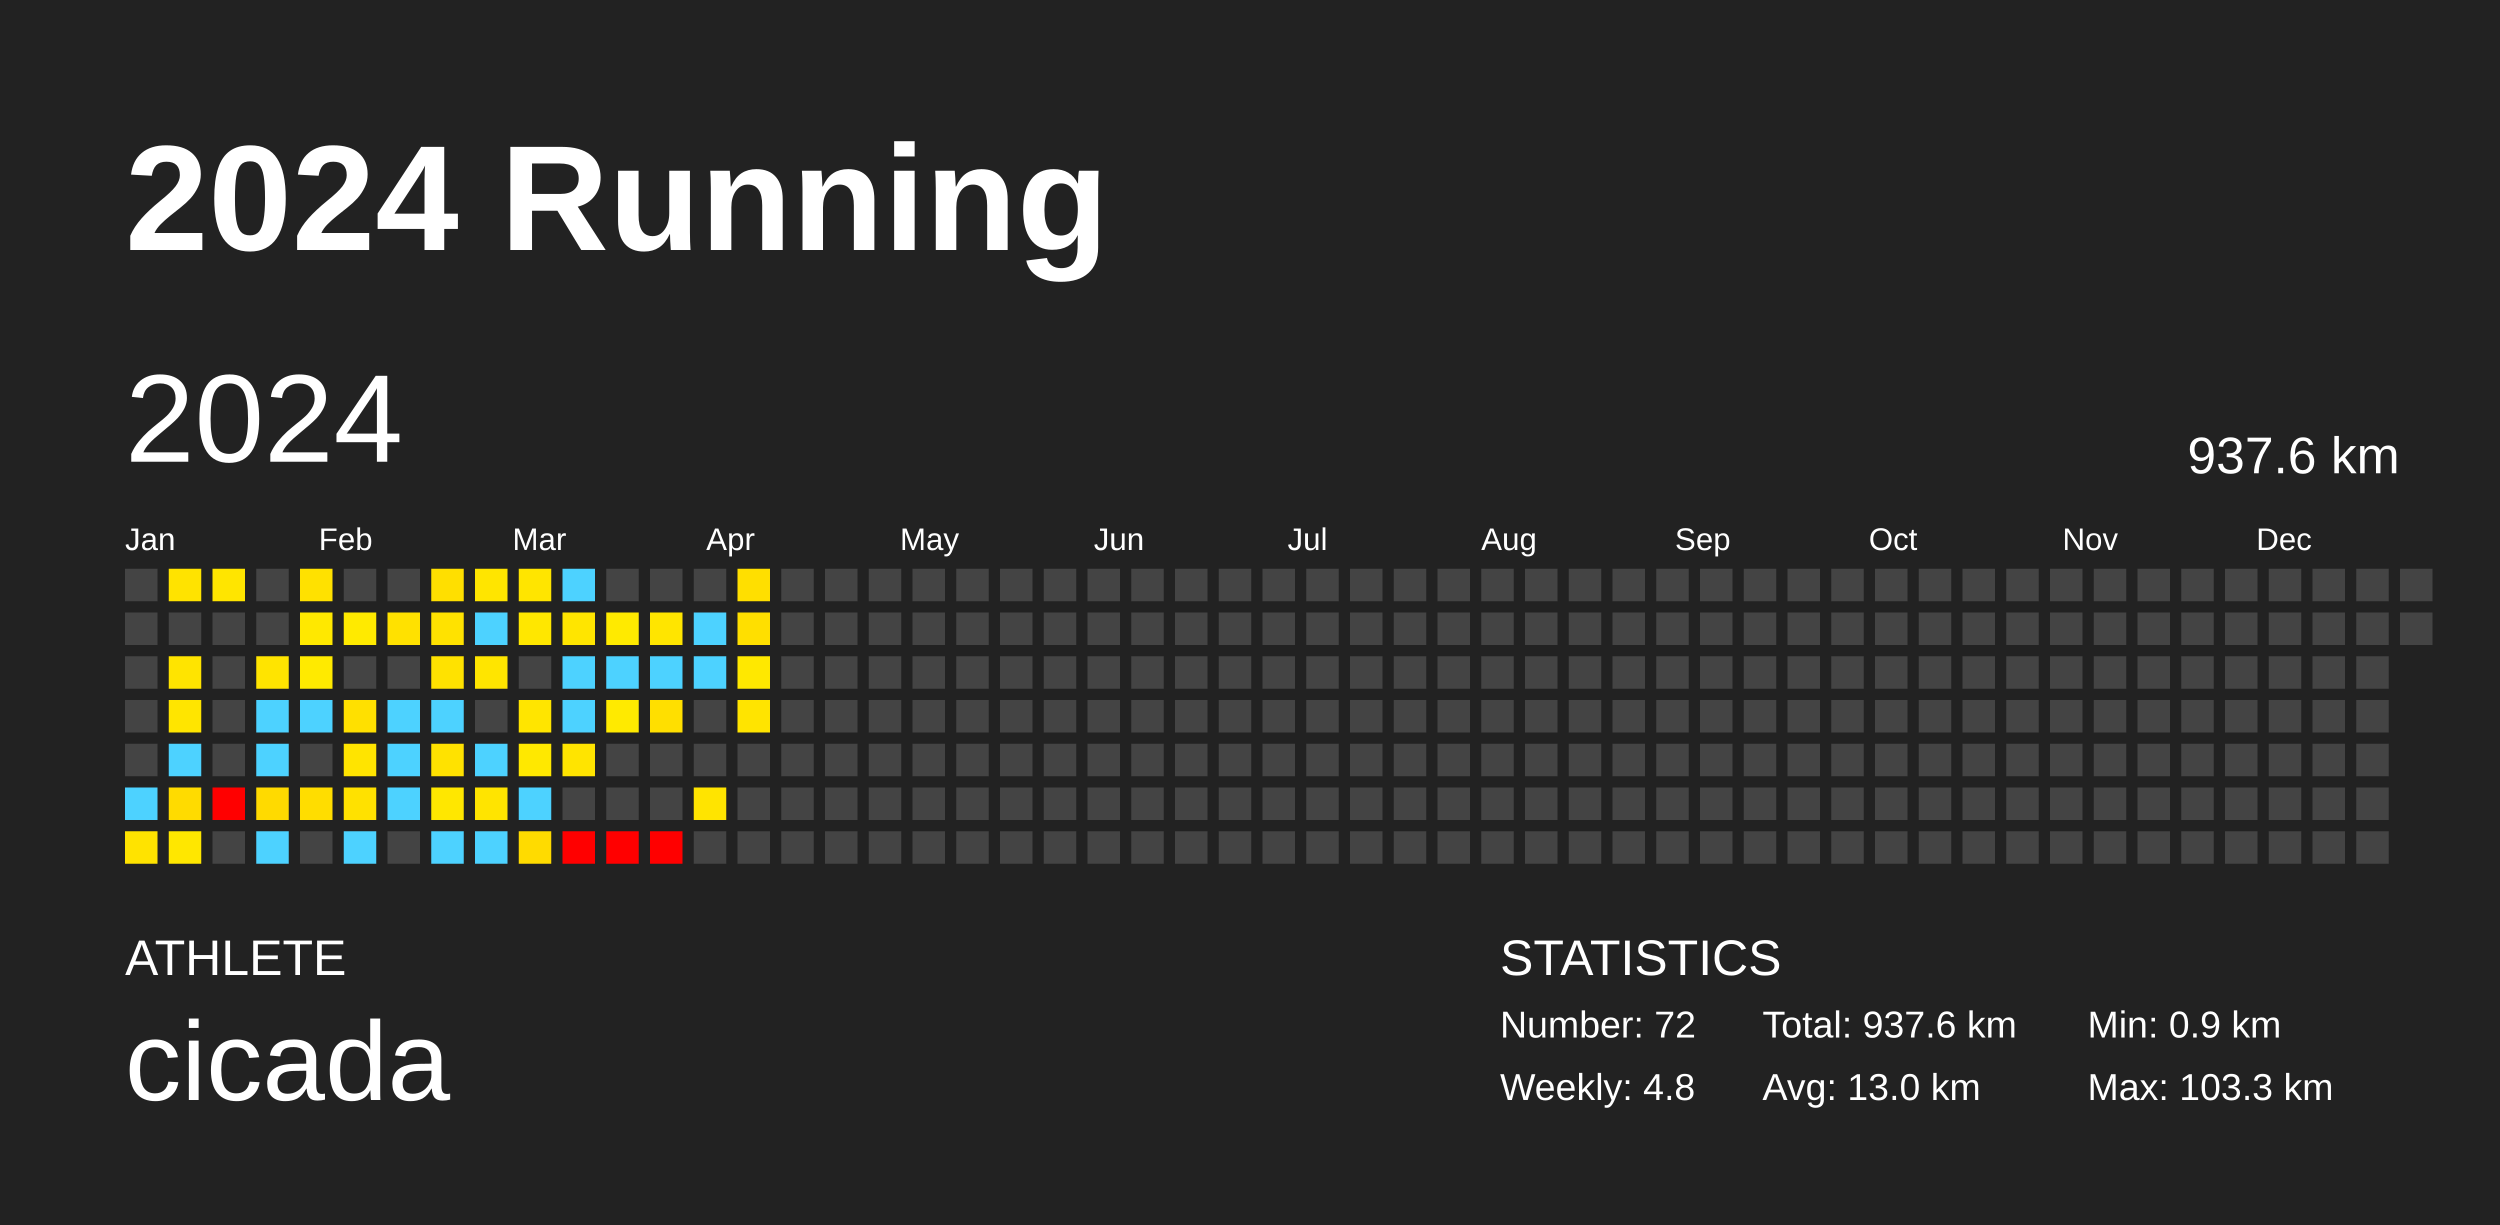
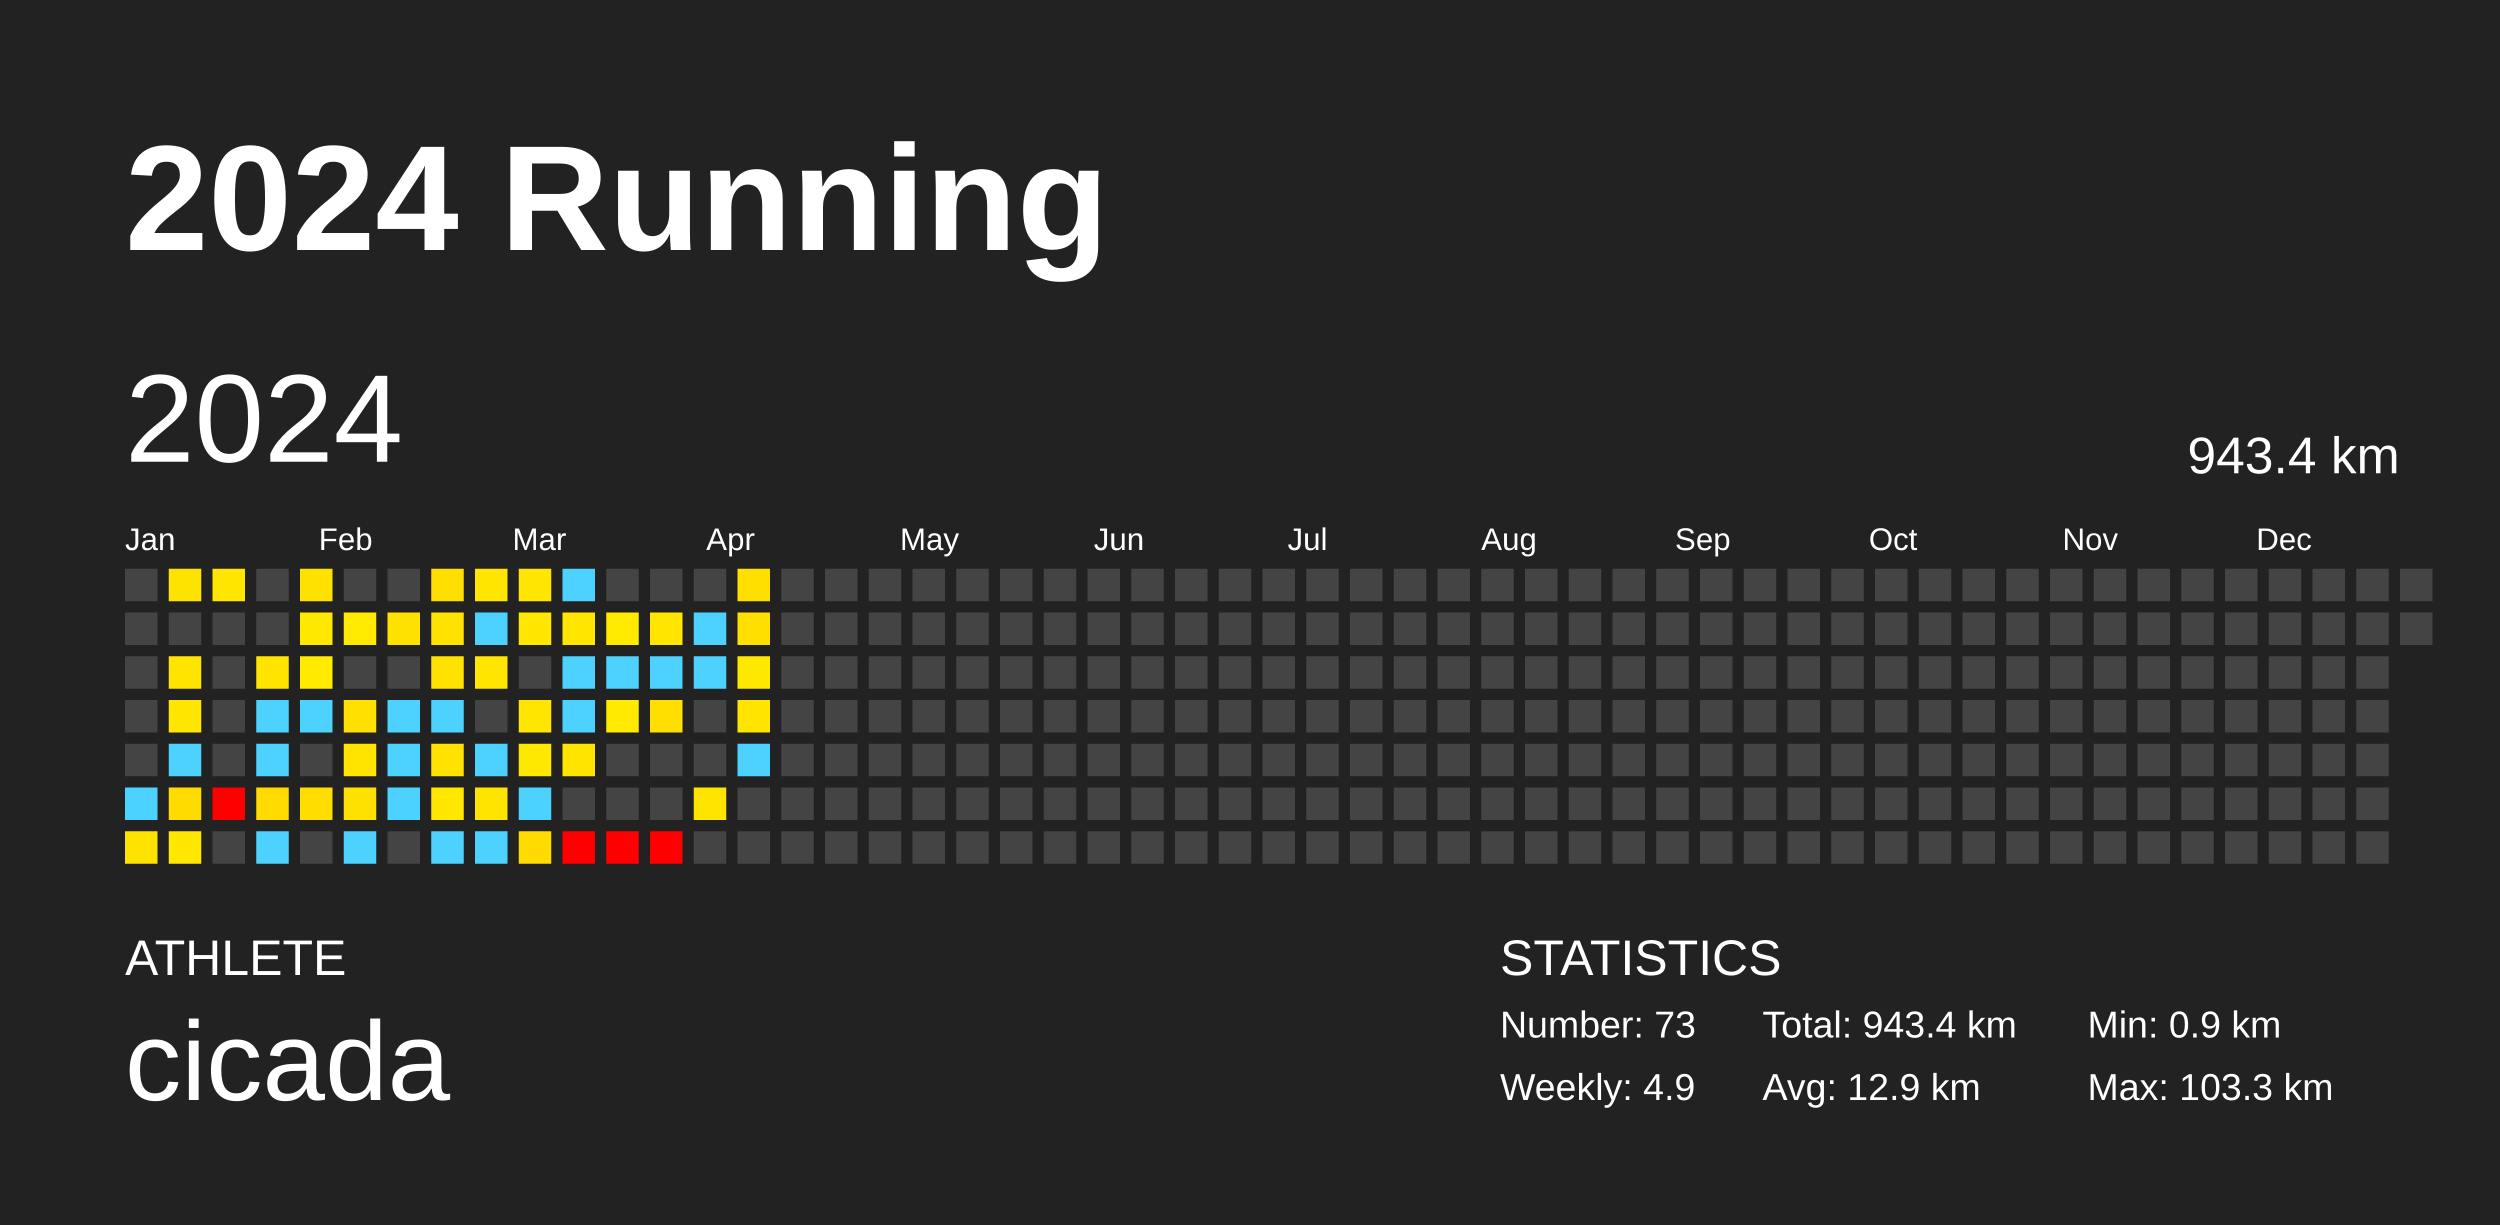
<svg xmlns="http://www.w3.org/2000/svg" baseProfile="full" height="98mm" version="1.1" viewBox="0,0,200,98" width="200mm">
  <defs />
  <rect fill="#222222" height="98" width="200" x="0" y="0" />
  <text fill="#FFFFFF" style="font-size:12px; font-family:Arial; font-weight:bold;" x="10" y="20">2024 Running</text>
  <text fill="#FFFFFF" style="font-size:4px; font-family:Arial" x="10" y="78">ATHLETE</text>
  <text fill="#FFFFFF" style="font-size:9px; font-family:Arial" x="10" y="88">cicada</text>
  <text fill="#FFFFFF" style="font-size:4px; font-family:Arial" x="120" y="78">STATISTICS</text>
-   <text fill="#FFFFFF" style="font-size:3px; font-family:Arial" x="120" y="83">Number: 72</text>
-   <text fill="#FFFFFF" style="font-size:3px; font-family:Arial" x="120" y="88">Weekly: 4.8</text>
-   <text fill="#FFFFFF" style="font-size:3px; font-family:Arial" x="141" y="83">Total: 937.6 km</text>
-   <text fill="#FFFFFF" style="font-size:3px; font-family:Arial" x="141" y="88">Avg: 13.0 km</text>
+   <text fill="#FFFFFF" style="font-size:3px; font-family:Arial" x="120" y="83">Number: 73</text>
+   <text fill="#FFFFFF" style="font-size:3px; font-family:Arial" x="120" y="88">Weekly: 4.9</text>
+   <text fill="#FFFFFF" style="font-size:3px; font-family:Arial" x="141" y="83">Total: 943.4 km</text>
+   <text fill="#FFFFFF" style="font-size:3px; font-family:Arial" x="141" y="88">Avg: 12.9 km</text>
  <text fill="#FFFFFF" style="font-size:3px; font-family:Arial" x="167" y="83">Min: 0.9 km</text>
  <text fill="#FFFFFF" style="font-size:3px; font-family:Arial" x="167" y="88">Max: 103.3 km</text>
  <text dominant-baseline="hanging" fill="#FFFFFF" style="font-size:10.0px; font-family:Arial;" x="10" y="30">2024</text>
-   <text dominant-baseline="hanging" fill="#FFFFFF" style="font-size:4.125px; font-family:Arial;" x="175" y="35">937.6 km</text>
+   <text dominant-baseline="hanging" fill="#FFFFFF" style="font-size:4.125px; font-family:Arial;" x="175" y="35">943.4 km</text>
  <text fill="#FFFFFF" style="font-size:2.5px; font-family:Arial" x="10.0" y="44">Jan</text>
  <text fill="#FFFFFF" style="font-size:2.5px; font-family:Arial" x="25.5" y="44">Feb</text>
  <text fill="#FFFFFF" style="font-size:2.5px; font-family:Arial" x="41.0" y="44">Mar</text>
  <text fill="#FFFFFF" style="font-size:2.5px; font-family:Arial" x="56.5" y="44">Apr</text>
  <text fill="#FFFFFF" style="font-size:2.5px; font-family:Arial" x="72.0" y="44">May</text>
  <text fill="#FFFFFF" style="font-size:2.5px; font-family:Arial" x="87.5" y="44">Jun</text>
  <text fill="#FFFFFF" style="font-size:2.5px; font-family:Arial" x="103.0" y="44">Jul</text>
  <text fill="#FFFFFF" style="font-size:2.5px; font-family:Arial" x="118.5" y="44">Aug</text>
  <text fill="#FFFFFF" style="font-size:2.5px; font-family:Arial" x="134.0" y="44">Sep</text>
  <text fill="#FFFFFF" style="font-size:2.5px; font-family:Arial" x="149.5" y="44">Oct</text>
  <text fill="#FFFFFF" style="font-size:2.5px; font-family:Arial" x="165.0" y="44">Nov</text>
  <text fill="#FFFFFF" style="font-size:2.5px; font-family:Arial" x="180.5" y="44">Dec</text>
  <rect fill="#444444" height="2.6" width="2.6" x="10.0" y="45.5" />
  <rect fill="#444444" height="2.6" width="2.6" x="10.0" y="49.0" />
  <rect fill="#444444" height="2.6" width="2.6" x="10.0" y="52.5" />
  <rect fill="#444444" height="2.6" width="2.6" x="10.0" y="56.0" />
  <rect fill="#444444" height="2.6" width="2.6" x="10.0" y="59.5" />
  <rect fill="#4dd2ff" height="2.6" width="2.6" x="10.0" y="63.0" />
  <rect fill="#ffe300" height="2.6" width="2.6" x="10.0" y="66.5" />
  <rect fill="#ffe300" height="2.6" width="2.6" x="13.5" y="45.5" />
  <rect fill="#444444" height="2.6" width="2.6" x="13.5" y="49.0" />
  <rect fill="#ffe400" height="2.6" width="2.6" x="13.5" y="52.5" />
  <rect fill="#ffe500" height="2.6" width="2.6" x="13.5" y="56.0" />
  <rect fill="#4dd2ff" height="2.6" width="2.6" x="13.5" y="59.5" />
  <rect fill="#ffdb00" height="2.6" width="2.6" x="13.5" y="63.0" />
  <rect fill="#ffe700" height="2.6" width="2.6" x="13.5" y="66.5" />
  <rect fill="#ffe500" height="2.6" width="2.6" x="17.0" y="45.5" />
  <rect fill="#444444" height="2.6" width="2.6" x="17.0" y="49.0" />
  <rect fill="#444444" height="2.6" width="2.6" x="17.0" y="52.5" />
  <rect fill="#444444" height="2.6" width="2.6" x="17.0" y="56.0" />
  <rect fill="#444444" height="2.6" width="2.6" x="17.0" y="59.5" />
  <rect fill="red" height="2.6" width="2.6" x="17.0" y="63.0" />
  <rect fill="#444444" height="2.6" width="2.6" x="17.0" y="66.5" />
  <rect fill="#444444" height="2.6" width="2.6" x="20.5" y="45.5" />
  <rect fill="#444444" height="2.6" width="2.6" x="20.5" y="49.0" />
  <rect fill="#ffe400" height="2.6" width="2.6" x="20.5" y="52.5" />
  <rect fill="#4dd2ff" height="2.6" width="2.6" x="20.5" y="56.0" />
  <rect fill="#4dd2ff" height="2.6" width="2.6" x="20.5" y="59.5" />
  <rect fill="#ffda00" height="2.6" width="2.6" x="20.5" y="63.0" />
  <rect fill="#4dd2ff" height="2.6" width="2.6" x="20.5" y="66.5" />
  <rect fill="#ffe100" height="2.6" width="2.6" x="24.0" y="45.5" />
  <rect fill="#ffe800" height="2.6" width="2.6" x="24.0" y="49.0" />
  <rect fill="#ffea00" height="2.6" width="2.6" x="24.0" y="52.5" />
  <rect fill="#4dd2ff" height="2.6" width="2.6" x="24.0" y="56.0" />
  <rect fill="#444444" height="2.6" width="2.6" x="24.0" y="59.5" />
  <rect fill="#ffdd00" height="2.6" width="2.6" x="24.0" y="63.0" />
  <rect fill="#444444" height="2.6" width="2.6" x="24.0" y="66.5" />
  <rect fill="#444444" height="2.6" width="2.6" x="27.5" y="45.5" />
  <rect fill="#ffea00" height="2.6" width="2.6" x="27.5" y="49.0" />
  <rect fill="#444444" height="2.6" width="2.6" x="27.5" y="52.5" />
  <rect fill="#ffe000" height="2.6" width="2.6" x="27.5" y="56.0" />
  <rect fill="#ffe400" height="2.6" width="2.6" x="27.5" y="59.5" />
  <rect fill="#ffe100" height="2.6" width="2.6" x="27.5" y="63.0" />
  <rect fill="#4dd2ff" height="2.6" width="2.6" x="27.5" y="66.5" />
  <rect fill="#444444" height="2.6" width="2.6" x="31.0" y="45.5" />
  <rect fill="#ffe100" height="2.6" width="2.6" x="31.0" y="49.0" />
  <rect fill="#444444" height="2.6" width="2.6" x="31.0" y="52.5" />
  <rect fill="#4dd2ff" height="2.6" width="2.6" x="31.0" y="56.0" />
  <rect fill="#4dd2ff" height="2.6" width="2.6" x="31.0" y="59.5" />
  <rect fill="#4dd2ff" height="2.6" width="2.6" x="31.0" y="63.0" />
  <rect fill="#444444" height="2.6" width="2.6" x="31.0" y="66.5" />
  <rect fill="#ffdf00" height="2.6" width="2.6" x="34.5" y="45.5" />
  <rect fill="#ffe200" height="2.6" width="2.6" x="34.5" y="49.0" />
  <rect fill="#ffe200" height="2.6" width="2.6" x="34.5" y="52.5" />
  <rect fill="#4dd2ff" height="2.6" width="2.6" x="34.5" y="56.0" />
  <rect fill="#ffe200" height="2.6" width="2.6" x="34.5" y="59.5" />
  <rect fill="#ffe700" height="2.6" width="2.6" x="34.5" y="63.0" />
  <rect fill="#4dd2ff" height="2.6" width="2.6" x="34.5" y="66.5" />
  <rect fill="#ffe500" height="2.6" width="2.6" x="38.0" y="45.5" />
  <rect fill="#4dd2ff" height="2.6" width="2.6" x="38.0" y="49.0" />
  <rect fill="#ffe500" height="2.6" width="2.6" x="38.0" y="52.5" />
  <rect fill="#444444" height="2.6" width="2.6" x="38.0" y="56.0" />
  <rect fill="#4dd2ff" height="2.6" width="2.6" x="38.0" y="59.5" />
  <rect fill="#ffe400" height="2.6" width="2.6" x="38.0" y="63.0" />
  <rect fill="#4dd2ff" height="2.6" width="2.6" x="38.0" y="66.5" />
  <rect fill="#ffe500" height="2.6" width="2.6" x="41.5" y="45.5" />
  <rect fill="#ffe700" height="2.6" width="2.6" x="41.5" y="49.0" />
  <rect fill="#444444" height="2.6" width="2.6" x="41.5" y="52.5" />
  <rect fill="#ffe500" height="2.6" width="2.6" x="41.5" y="56.0" />
  <rect fill="#ffe800" height="2.6" width="2.6" x="41.5" y="59.5" />
  <rect fill="#4dd2ff" height="2.6" width="2.6" x="41.5" y="63.0" />
  <rect fill="#ffdb00" height="2.6" width="2.6" x="41.5" y="66.5" />
  <rect fill="#4dd2ff" height="2.6" width="2.6" x="45.0" y="45.5" />
  <rect fill="#ffe500" height="2.6" width="2.6" x="45.0" y="49.0" />
  <rect fill="#4dd2ff" height="2.6" width="2.6" x="45.0" y="52.5" />
  <rect fill="#4dd2ff" height="2.6" width="2.6" x="45.0" y="56.0" />
  <rect fill="#ffe400" height="2.6" width="2.6" x="45.0" y="59.5" />
  <rect fill="#444444" height="2.6" width="2.6" x="45.0" y="63.0" />
  <rect fill="red" height="2.6" width="2.6" x="45.0" y="66.5" />
  <rect fill="#444444" height="2.6" width="2.6" x="48.5" y="45.5" />
  <rect fill="#ffea00" height="2.6" width="2.6" x="48.5" y="49.0" />
  <rect fill="#4dd2ff" height="2.6" width="2.6" x="48.5" y="52.5" />
  <rect fill="#ffea00" height="2.6" width="2.6" x="48.5" y="56.0" />
  <rect fill="#444444" height="2.6" width="2.6" x="48.5" y="59.5" />
  <rect fill="#444444" height="2.6" width="2.6" x="48.5" y="63.0" />
  <rect fill="red" height="2.6" width="2.6" x="48.5" y="66.5" />
  <rect fill="#444444" height="2.6" width="2.6" x="52.0" y="45.5" />
  <rect fill="#ffe500" height="2.6" width="2.6" x="52.0" y="49.0" />
  <rect fill="#4dd2ff" height="2.6" width="2.6" x="52.0" y="52.5" />
  <rect fill="#ffdf00" height="2.6" width="2.6" x="52.0" y="56.0" />
  <rect fill="#444444" height="2.6" width="2.6" x="52.0" y="59.5" />
  <rect fill="#444444" height="2.6" width="2.6" x="52.0" y="63.0" />
  <rect fill="red" height="2.6" width="2.6" x="52.0" y="66.5" />
  <rect fill="#444444" height="2.6" width="2.6" x="55.5" y="45.5" />
  <rect fill="#4dd2ff" height="2.6" width="2.6" x="55.5" y="49.0" />
  <rect fill="#4dd2ff" height="2.6" width="2.6" x="55.5" y="52.5" />
  <rect fill="#444444" height="2.6" width="2.6" x="55.5" y="56.0" />
  <rect fill="#444444" height="2.6" width="2.6" x="55.5" y="59.5" />
  <rect fill="#ffe400" height="2.6" width="2.6" x="55.5" y="63.0" />
  <rect fill="#444444" height="2.6" width="2.6" x="55.5" y="66.5" />
  <rect fill="#ffdf00" height="2.6" width="2.6" x="59.0" y="45.5" />
  <rect fill="#ffdf00" height="2.6" width="2.6" x="59.0" y="49.0" />
  <rect fill="#ffe800" height="2.6" width="2.6" x="59.0" y="52.5" />
  <rect fill="#ffe400" height="2.6" width="2.6" x="59.0" y="56.0" />
-   <rect fill="#444444" height="2.6" width="2.6" x="59.0" y="59.5" />
+   <rect fill="#4dd2ff" height="2.6" width="2.6" x="59.0" y="59.5" />
  <rect fill="#444444" height="2.6" width="2.6" x="59.0" y="63.0" />
  <rect fill="#444444" height="2.6" width="2.6" x="59.0" y="66.5" />
  <rect fill="#444444" height="2.6" width="2.6" x="62.5" y="45.5" />
  <rect fill="#444444" height="2.6" width="2.6" x="62.5" y="49.0" />
  <rect fill="#444444" height="2.6" width="2.6" x="62.5" y="52.5" />
  <rect fill="#444444" height="2.6" width="2.6" x="62.5" y="56.0" />
  <rect fill="#444444" height="2.6" width="2.6" x="62.5" y="59.5" />
  <rect fill="#444444" height="2.6" width="2.6" x="62.5" y="63.0" />
  <rect fill="#444444" height="2.6" width="2.6" x="62.5" y="66.5" />
  <rect fill="#444444" height="2.6" width="2.6" x="66.0" y="45.5" />
  <rect fill="#444444" height="2.6" width="2.6" x="66.0" y="49.0" />
  <rect fill="#444444" height="2.6" width="2.6" x="66.0" y="52.5" />
  <rect fill="#444444" height="2.6" width="2.6" x="66.0" y="56.0" />
  <rect fill="#444444" height="2.6" width="2.6" x="66.0" y="59.5" />
  <rect fill="#444444" height="2.6" width="2.6" x="66.0" y="63.0" />
  <rect fill="#444444" height="2.6" width="2.6" x="66.0" y="66.5" />
  <rect fill="#444444" height="2.6" width="2.6" x="69.5" y="45.5" />
  <rect fill="#444444" height="2.6" width="2.6" x="69.5" y="49.0" />
  <rect fill="#444444" height="2.6" width="2.6" x="69.5" y="52.5" />
  <rect fill="#444444" height="2.6" width="2.6" x="69.5" y="56.0" />
  <rect fill="#444444" height="2.6" width="2.6" x="69.5" y="59.5" />
  <rect fill="#444444" height="2.6" width="2.6" x="69.5" y="63.0" />
  <rect fill="#444444" height="2.6" width="2.6" x="69.5" y="66.5" />
  <rect fill="#444444" height="2.6" width="2.6" x="73.0" y="45.5" />
  <rect fill="#444444" height="2.6" width="2.6" x="73.0" y="49.0" />
  <rect fill="#444444" height="2.6" width="2.6" x="73.0" y="52.5" />
  <rect fill="#444444" height="2.6" width="2.6" x="73.0" y="56.0" />
  <rect fill="#444444" height="2.6" width="2.6" x="73.0" y="59.5" />
  <rect fill="#444444" height="2.6" width="2.6" x="73.0" y="63.0" />
  <rect fill="#444444" height="2.6" width="2.6" x="73.0" y="66.5" />
  <rect fill="#444444" height="2.6" width="2.6" x="76.5" y="45.5" />
  <rect fill="#444444" height="2.6" width="2.6" x="76.5" y="49.0" />
  <rect fill="#444444" height="2.6" width="2.6" x="76.5" y="52.5" />
  <rect fill="#444444" height="2.6" width="2.6" x="76.5" y="56.0" />
  <rect fill="#444444" height="2.6" width="2.6" x="76.5" y="59.5" />
  <rect fill="#444444" height="2.6" width="2.6" x="76.5" y="63.0" />
  <rect fill="#444444" height="2.6" width="2.6" x="76.5" y="66.5" />
  <rect fill="#444444" height="2.6" width="2.6" x="80.0" y="45.5" />
  <rect fill="#444444" height="2.6" width="2.6" x="80.0" y="49.0" />
  <rect fill="#444444" height="2.6" width="2.6" x="80.0" y="52.5" />
  <rect fill="#444444" height="2.6" width="2.6" x="80.0" y="56.0" />
  <rect fill="#444444" height="2.6" width="2.6" x="80.0" y="59.5" />
  <rect fill="#444444" height="2.6" width="2.6" x="80.0" y="63.0" />
  <rect fill="#444444" height="2.6" width="2.6" x="80.0" y="66.5" />
  <rect fill="#444444" height="2.6" width="2.6" x="83.5" y="45.5" />
  <rect fill="#444444" height="2.6" width="2.6" x="83.5" y="49.0" />
  <rect fill="#444444" height="2.6" width="2.6" x="83.5" y="52.5" />
  <rect fill="#444444" height="2.6" width="2.6" x="83.5" y="56.0" />
  <rect fill="#444444" height="2.6" width="2.6" x="83.5" y="59.5" />
  <rect fill="#444444" height="2.6" width="2.6" x="83.5" y="63.0" />
  <rect fill="#444444" height="2.6" width="2.6" x="83.5" y="66.5" />
  <rect fill="#444444" height="2.6" width="2.6" x="87.0" y="45.5" />
  <rect fill="#444444" height="2.6" width="2.6" x="87.0" y="49.0" />
  <rect fill="#444444" height="2.6" width="2.6" x="87.0" y="52.5" />
  <rect fill="#444444" height="2.6" width="2.6" x="87.0" y="56.0" />
  <rect fill="#444444" height="2.6" width="2.6" x="87.0" y="59.5" />
  <rect fill="#444444" height="2.6" width="2.6" x="87.0" y="63.0" />
  <rect fill="#444444" height="2.6" width="2.6" x="87.0" y="66.5" />
  <rect fill="#444444" height="2.6" width="2.6" x="90.5" y="45.5" />
  <rect fill="#444444" height="2.6" width="2.6" x="90.5" y="49.0" />
  <rect fill="#444444" height="2.6" width="2.6" x="90.5" y="52.5" />
  <rect fill="#444444" height="2.6" width="2.6" x="90.5" y="56.0" />
  <rect fill="#444444" height="2.6" width="2.6" x="90.5" y="59.5" />
  <rect fill="#444444" height="2.6" width="2.6" x="90.5" y="63.0" />
  <rect fill="#444444" height="2.6" width="2.6" x="90.5" y="66.5" />
  <rect fill="#444444" height="2.6" width="2.6" x="94.0" y="45.5" />
  <rect fill="#444444" height="2.6" width="2.6" x="94.0" y="49.0" />
  <rect fill="#444444" height="2.6" width="2.6" x="94.0" y="52.5" />
  <rect fill="#444444" height="2.6" width="2.6" x="94.0" y="56.0" />
  <rect fill="#444444" height="2.6" width="2.6" x="94.0" y="59.5" />
  <rect fill="#444444" height="2.6" width="2.6" x="94.0" y="63.0" />
  <rect fill="#444444" height="2.6" width="2.6" x="94.0" y="66.5" />
  <rect fill="#444444" height="2.6" width="2.6" x="97.5" y="45.5" />
  <rect fill="#444444" height="2.6" width="2.6" x="97.5" y="49.0" />
  <rect fill="#444444" height="2.6" width="2.6" x="97.5" y="52.5" />
  <rect fill="#444444" height="2.6" width="2.6" x="97.5" y="56.0" />
  <rect fill="#444444" height="2.6" width="2.6" x="97.5" y="59.5" />
  <rect fill="#444444" height="2.6" width="2.6" x="97.5" y="63.0" />
  <rect fill="#444444" height="2.6" width="2.6" x="97.5" y="66.5" />
  <rect fill="#444444" height="2.6" width="2.6" x="101.0" y="45.5" />
  <rect fill="#444444" height="2.6" width="2.6" x="101.0" y="49.0" />
  <rect fill="#444444" height="2.6" width="2.6" x="101.0" y="52.5" />
  <rect fill="#444444" height="2.6" width="2.6" x="101.0" y="56.0" />
  <rect fill="#444444" height="2.6" width="2.6" x="101.0" y="59.5" />
  <rect fill="#444444" height="2.6" width="2.6" x="101.0" y="63.0" />
  <rect fill="#444444" height="2.6" width="2.6" x="101.0" y="66.5" />
  <rect fill="#444444" height="2.6" width="2.6" x="104.5" y="45.5" />
  <rect fill="#444444" height="2.6" width="2.6" x="104.5" y="49.0" />
  <rect fill="#444444" height="2.6" width="2.6" x="104.5" y="52.5" />
  <rect fill="#444444" height="2.6" width="2.6" x="104.5" y="56.0" />
  <rect fill="#444444" height="2.6" width="2.6" x="104.5" y="59.5" />
  <rect fill="#444444" height="2.6" width="2.6" x="104.5" y="63.0" />
  <rect fill="#444444" height="2.6" width="2.6" x="104.5" y="66.5" />
  <rect fill="#444444" height="2.6" width="2.6" x="108.0" y="45.5" />
  <rect fill="#444444" height="2.6" width="2.6" x="108.0" y="49.0" />
  <rect fill="#444444" height="2.6" width="2.6" x="108.0" y="52.5" />
  <rect fill="#444444" height="2.6" width="2.6" x="108.0" y="56.0" />
  <rect fill="#444444" height="2.6" width="2.6" x="108.0" y="59.5" />
  <rect fill="#444444" height="2.6" width="2.6" x="108.0" y="63.0" />
  <rect fill="#444444" height="2.6" width="2.6" x="108.0" y="66.5" />
  <rect fill="#444444" height="2.6" width="2.6" x="111.5" y="45.5" />
  <rect fill="#444444" height="2.6" width="2.6" x="111.5" y="49.0" />
  <rect fill="#444444" height="2.6" width="2.6" x="111.5" y="52.5" />
  <rect fill="#444444" height="2.6" width="2.6" x="111.5" y="56.0" />
  <rect fill="#444444" height="2.6" width="2.6" x="111.5" y="59.5" />
  <rect fill="#444444" height="2.6" width="2.6" x="111.5" y="63.0" />
  <rect fill="#444444" height="2.6" width="2.6" x="111.5" y="66.5" />
  <rect fill="#444444" height="2.6" width="2.6" x="115.0" y="45.5" />
  <rect fill="#444444" height="2.6" width="2.6" x="115.0" y="49.0" />
  <rect fill="#444444" height="2.6" width="2.6" x="115.0" y="52.5" />
  <rect fill="#444444" height="2.6" width="2.6" x="115.0" y="56.0" />
  <rect fill="#444444" height="2.6" width="2.6" x="115.0" y="59.5" />
  <rect fill="#444444" height="2.6" width="2.6" x="115.0" y="63.0" />
  <rect fill="#444444" height="2.6" width="2.6" x="115.0" y="66.5" />
  <rect fill="#444444" height="2.6" width="2.6" x="118.5" y="45.5" />
  <rect fill="#444444" height="2.6" width="2.6" x="118.5" y="49.0" />
  <rect fill="#444444" height="2.6" width="2.6" x="118.5" y="52.5" />
  <rect fill="#444444" height="2.6" width="2.6" x="118.5" y="56.0" />
  <rect fill="#444444" height="2.6" width="2.6" x="118.5" y="59.5" />
  <rect fill="#444444" height="2.6" width="2.6" x="118.5" y="63.0" />
  <rect fill="#444444" height="2.6" width="2.6" x="118.5" y="66.5" />
  <rect fill="#444444" height="2.6" width="2.6" x="122.0" y="45.5" />
  <rect fill="#444444" height="2.6" width="2.6" x="122.0" y="49.0" />
  <rect fill="#444444" height="2.6" width="2.6" x="122.0" y="52.5" />
  <rect fill="#444444" height="2.6" width="2.6" x="122.0" y="56.0" />
  <rect fill="#444444" height="2.6" width="2.6" x="122.0" y="59.5" />
  <rect fill="#444444" height="2.6" width="2.6" x="122.0" y="63.0" />
  <rect fill="#444444" height="2.6" width="2.6" x="122.0" y="66.5" />
  <rect fill="#444444" height="2.6" width="2.6" x="125.5" y="45.5" />
  <rect fill="#444444" height="2.6" width="2.6" x="125.5" y="49.0" />
  <rect fill="#444444" height="2.6" width="2.6" x="125.5" y="52.5" />
  <rect fill="#444444" height="2.6" width="2.6" x="125.5" y="56.0" />
  <rect fill="#444444" height="2.6" width="2.6" x="125.5" y="59.5" />
  <rect fill="#444444" height="2.6" width="2.6" x="125.5" y="63.0" />
  <rect fill="#444444" height="2.6" width="2.6" x="125.5" y="66.5" />
  <rect fill="#444444" height="2.6" width="2.6" x="129.0" y="45.5" />
  <rect fill="#444444" height="2.6" width="2.6" x="129.0" y="49.0" />
  <rect fill="#444444" height="2.6" width="2.6" x="129.0" y="52.5" />
  <rect fill="#444444" height="2.6" width="2.6" x="129.0" y="56.0" />
  <rect fill="#444444" height="2.6" width="2.6" x="129.0" y="59.5" />
  <rect fill="#444444" height="2.6" width="2.6" x="129.0" y="63.0" />
  <rect fill="#444444" height="2.6" width="2.6" x="129.0" y="66.5" />
  <rect fill="#444444" height="2.6" width="2.6" x="132.5" y="45.5" />
  <rect fill="#444444" height="2.6" width="2.6" x="132.5" y="49.0" />
  <rect fill="#444444" height="2.6" width="2.6" x="132.5" y="52.5" />
  <rect fill="#444444" height="2.6" width="2.6" x="132.5" y="56.0" />
  <rect fill="#444444" height="2.6" width="2.6" x="132.5" y="59.5" />
  <rect fill="#444444" height="2.6" width="2.6" x="132.5" y="63.0" />
  <rect fill="#444444" height="2.6" width="2.6" x="132.5" y="66.5" />
  <rect fill="#444444" height="2.6" width="2.6" x="136.0" y="45.5" />
  <rect fill="#444444" height="2.6" width="2.6" x="136.0" y="49.0" />
  <rect fill="#444444" height="2.6" width="2.6" x="136.0" y="52.5" />
  <rect fill="#444444" height="2.6" width="2.6" x="136.0" y="56.0" />
  <rect fill="#444444" height="2.6" width="2.6" x="136.0" y="59.5" />
  <rect fill="#444444" height="2.6" width="2.6" x="136.0" y="63.0" />
  <rect fill="#444444" height="2.6" width="2.6" x="136.0" y="66.5" />
  <rect fill="#444444" height="2.6" width="2.6" x="139.5" y="45.5" />
  <rect fill="#444444" height="2.6" width="2.6" x="139.5" y="49.0" />
  <rect fill="#444444" height="2.6" width="2.6" x="139.5" y="52.5" />
  <rect fill="#444444" height="2.6" width="2.6" x="139.5" y="56.0" />
  <rect fill="#444444" height="2.6" width="2.6" x="139.5" y="59.5" />
  <rect fill="#444444" height="2.6" width="2.6" x="139.5" y="63.0" />
  <rect fill="#444444" height="2.6" width="2.6" x="139.5" y="66.5" />
  <rect fill="#444444" height="2.6" width="2.6" x="143.0" y="45.5" />
  <rect fill="#444444" height="2.6" width="2.6" x="143.0" y="49.0" />
  <rect fill="#444444" height="2.6" width="2.6" x="143.0" y="52.5" />
  <rect fill="#444444" height="2.6" width="2.6" x="143.0" y="56.0" />
  <rect fill="#444444" height="2.6" width="2.6" x="143.0" y="59.5" />
  <rect fill="#444444" height="2.6" width="2.6" x="143.0" y="63.0" />
  <rect fill="#444444" height="2.6" width="2.6" x="143.0" y="66.5" />
  <rect fill="#444444" height="2.6" width="2.6" x="146.5" y="45.5" />
  <rect fill="#444444" height="2.6" width="2.6" x="146.5" y="49.0" />
  <rect fill="#444444" height="2.6" width="2.6" x="146.5" y="52.5" />
  <rect fill="#444444" height="2.6" width="2.6" x="146.5" y="56.0" />
  <rect fill="#444444" height="2.6" width="2.6" x="146.5" y="59.5" />
  <rect fill="#444444" height="2.6" width="2.6" x="146.5" y="63.0" />
  <rect fill="#444444" height="2.6" width="2.6" x="146.5" y="66.5" />
  <rect fill="#444444" height="2.6" width="2.6" x="150.0" y="45.5" />
  <rect fill="#444444" height="2.6" width="2.6" x="150.0" y="49.0" />
  <rect fill="#444444" height="2.6" width="2.6" x="150.0" y="52.5" />
  <rect fill="#444444" height="2.6" width="2.6" x="150.0" y="56.0" />
  <rect fill="#444444" height="2.6" width="2.6" x="150.0" y="59.5" />
  <rect fill="#444444" height="2.6" width="2.6" x="150.0" y="63.0" />
  <rect fill="#444444" height="2.6" width="2.6" x="150.0" y="66.5" />
  <rect fill="#444444" height="2.6" width="2.6" x="153.5" y="45.5" />
  <rect fill="#444444" height="2.6" width="2.6" x="153.5" y="49.0" />
  <rect fill="#444444" height="2.6" width="2.6" x="153.5" y="52.5" />
  <rect fill="#444444" height="2.6" width="2.6" x="153.5" y="56.0" />
  <rect fill="#444444" height="2.6" width="2.6" x="153.5" y="59.5" />
  <rect fill="#444444" height="2.6" width="2.6" x="153.5" y="63.0" />
  <rect fill="#444444" height="2.6" width="2.6" x="153.5" y="66.5" />
  <rect fill="#444444" height="2.6" width="2.6" x="157.0" y="45.5" />
  <rect fill="#444444" height="2.6" width="2.6" x="157.0" y="49.0" />
  <rect fill="#444444" height="2.6" width="2.6" x="157.0" y="52.5" />
  <rect fill="#444444" height="2.6" width="2.6" x="157.0" y="56.0" />
  <rect fill="#444444" height="2.6" width="2.6" x="157.0" y="59.5" />
  <rect fill="#444444" height="2.6" width="2.6" x="157.0" y="63.0" />
  <rect fill="#444444" height="2.6" width="2.6" x="157.0" y="66.5" />
  <rect fill="#444444" height="2.6" width="2.6" x="160.5" y="45.5" />
  <rect fill="#444444" height="2.6" width="2.6" x="160.5" y="49.0" />
  <rect fill="#444444" height="2.6" width="2.6" x="160.5" y="52.5" />
  <rect fill="#444444" height="2.6" width="2.6" x="160.5" y="56.0" />
  <rect fill="#444444" height="2.6" width="2.6" x="160.5" y="59.5" />
  <rect fill="#444444" height="2.6" width="2.6" x="160.5" y="63.0" />
  <rect fill="#444444" height="2.6" width="2.6" x="160.5" y="66.5" />
  <rect fill="#444444" height="2.6" width="2.6" x="164.0" y="45.5" />
  <rect fill="#444444" height="2.6" width="2.6" x="164.0" y="49.0" />
  <rect fill="#444444" height="2.6" width="2.6" x="164.0" y="52.5" />
  <rect fill="#444444" height="2.6" width="2.6" x="164.0" y="56.0" />
  <rect fill="#444444" height="2.6" width="2.6" x="164.0" y="59.5" />
  <rect fill="#444444" height="2.6" width="2.6" x="164.0" y="63.0" />
  <rect fill="#444444" height="2.6" width="2.6" x="164.0" y="66.5" />
  <rect fill="#444444" height="2.6" width="2.6" x="167.5" y="45.5" />
  <rect fill="#444444" height="2.6" width="2.6" x="167.5" y="49.0" />
  <rect fill="#444444" height="2.6" width="2.6" x="167.5" y="52.5" />
  <rect fill="#444444" height="2.6" width="2.6" x="167.5" y="56.0" />
  <rect fill="#444444" height="2.6" width="2.6" x="167.5" y="59.5" />
  <rect fill="#444444" height="2.6" width="2.6" x="167.5" y="63.0" />
  <rect fill="#444444" height="2.6" width="2.6" x="167.5" y="66.5" />
  <rect fill="#444444" height="2.6" width="2.6" x="171.0" y="45.5" />
  <rect fill="#444444" height="2.6" width="2.6" x="171.0" y="49.0" />
  <rect fill="#444444" height="2.6" width="2.6" x="171.0" y="52.5" />
  <rect fill="#444444" height="2.6" width="2.6" x="171.0" y="56.0" />
  <rect fill="#444444" height="2.6" width="2.6" x="171.0" y="59.5" />
  <rect fill="#444444" height="2.6" width="2.6" x="171.0" y="63.0" />
  <rect fill="#444444" height="2.6" width="2.6" x="171.0" y="66.5" />
  <rect fill="#444444" height="2.6" width="2.6" x="174.5" y="45.5" />
  <rect fill="#444444" height="2.6" width="2.6" x="174.5" y="49.0" />
  <rect fill="#444444" height="2.6" width="2.6" x="174.5" y="52.5" />
  <rect fill="#444444" height="2.6" width="2.6" x="174.5" y="56.0" />
  <rect fill="#444444" height="2.6" width="2.6" x="174.5" y="59.5" />
  <rect fill="#444444" height="2.6" width="2.6" x="174.5" y="63.0" />
  <rect fill="#444444" height="2.6" width="2.6" x="174.5" y="66.5" />
  <rect fill="#444444" height="2.6" width="2.6" x="178.0" y="45.5" />
  <rect fill="#444444" height="2.6" width="2.6" x="178.0" y="49.0" />
  <rect fill="#444444" height="2.6" width="2.6" x="178.0" y="52.5" />
  <rect fill="#444444" height="2.6" width="2.6" x="178.0" y="56.0" />
  <rect fill="#444444" height="2.6" width="2.6" x="178.0" y="59.5" />
  <rect fill="#444444" height="2.6" width="2.6" x="178.0" y="63.0" />
  <rect fill="#444444" height="2.6" width="2.6" x="178.0" y="66.5" />
  <rect fill="#444444" height="2.6" width="2.6" x="181.5" y="45.5" />
  <rect fill="#444444" height="2.6" width="2.6" x="181.5" y="49.0" />
  <rect fill="#444444" height="2.6" width="2.6" x="181.5" y="52.5" />
  <rect fill="#444444" height="2.6" width="2.6" x="181.5" y="56.0" />
  <rect fill="#444444" height="2.6" width="2.6" x="181.5" y="59.5" />
  <rect fill="#444444" height="2.6" width="2.6" x="181.5" y="63.0" />
  <rect fill="#444444" height="2.6" width="2.6" x="181.5" y="66.5" />
  <rect fill="#444444" height="2.6" width="2.6" x="185.0" y="45.5" />
  <rect fill="#444444" height="2.6" width="2.6" x="185.0" y="49.0" />
  <rect fill="#444444" height="2.6" width="2.6" x="185.0" y="52.5" />
  <rect fill="#444444" height="2.6" width="2.6" x="185.0" y="56.0" />
  <rect fill="#444444" height="2.6" width="2.6" x="185.0" y="59.5" />
  <rect fill="#444444" height="2.6" width="2.6" x="185.0" y="63.0" />
  <rect fill="#444444" height="2.6" width="2.6" x="185.0" y="66.5" />
  <rect fill="#444444" height="2.6" width="2.6" x="188.5" y="45.5" />
  <rect fill="#444444" height="2.6" width="2.6" x="188.5" y="49.0" />
  <rect fill="#444444" height="2.6" width="2.6" x="188.5" y="52.5" />
  <rect fill="#444444" height="2.6" width="2.6" x="188.5" y="56.0" />
  <rect fill="#444444" height="2.6" width="2.6" x="188.5" y="59.5" />
  <rect fill="#444444" height="2.6" width="2.6" x="188.5" y="63.0" />
  <rect fill="#444444" height="2.6" width="2.6" x="188.5" y="66.5" />
  <rect fill="#444444" height="2.6" width="2.6" x="192.0" y="45.5" />
  <rect fill="#444444" height="2.6" width="2.6" x="192.0" y="49.0" />
</svg>
